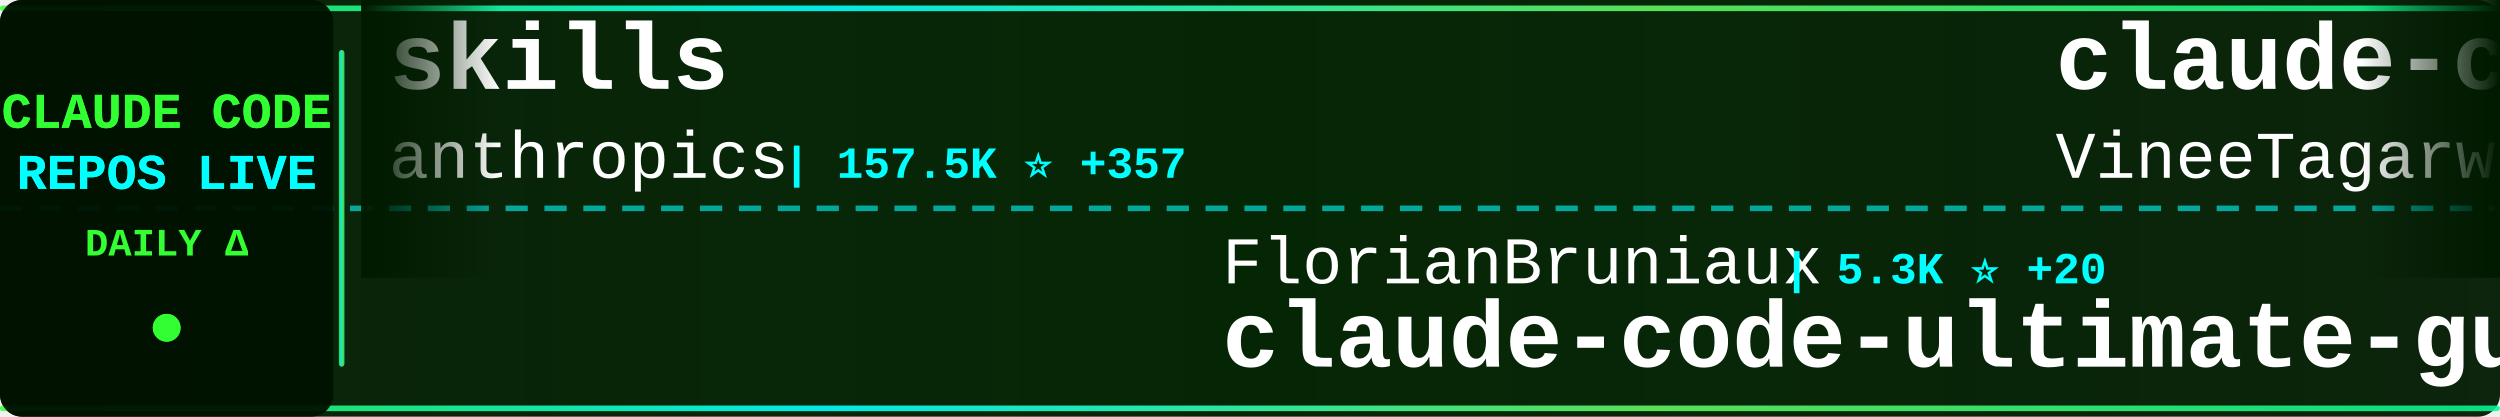
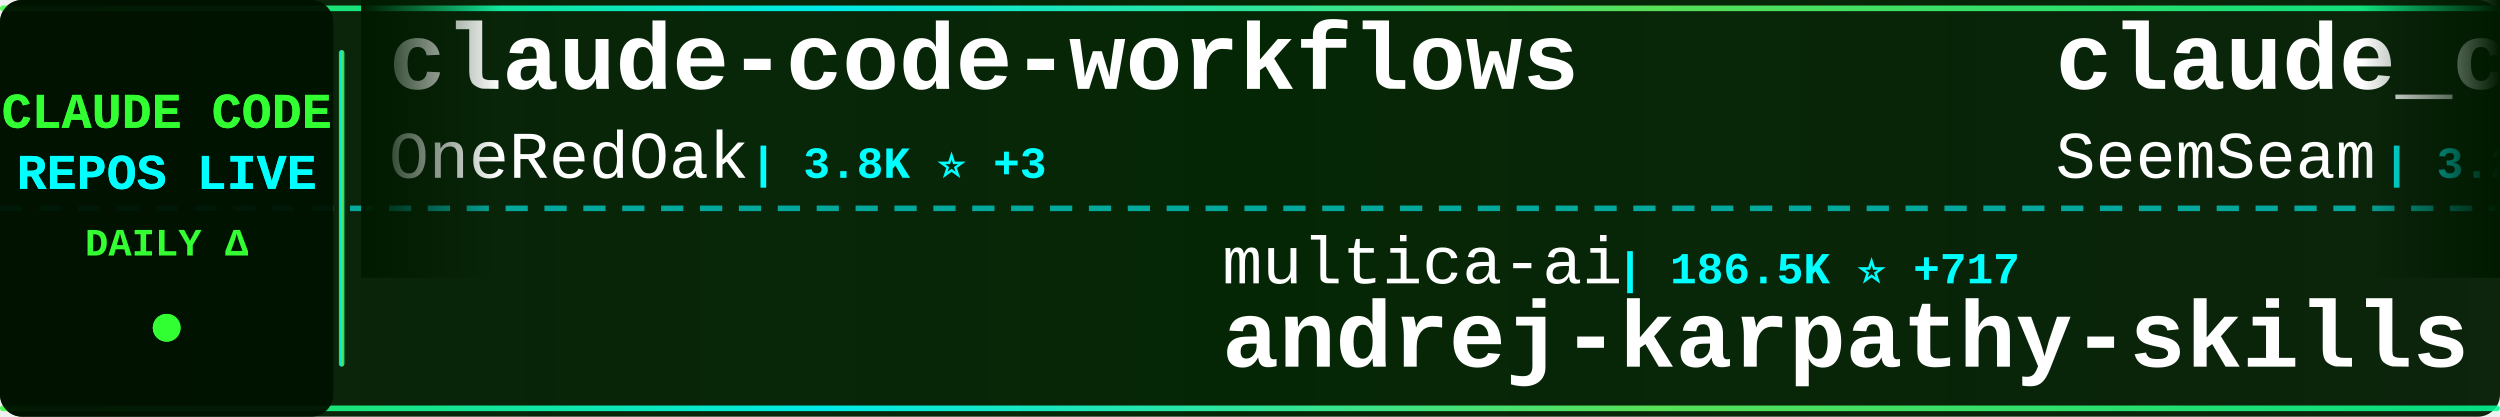
<svg xmlns="http://www.w3.org/2000/svg" width="900" height="150">
  <defs>
    <linearGradient id="tickerBg" x1="0%" y1="0%" x2="100%" y2="0%">
      <stop offset="0%" style="stop-color:#001a00;stop-opacity:0.95" />
      <stop offset="50%" style="stop-color:#002200;stop-opacity:0.98" />
      <stop offset="100%" style="stop-color:#001a00;stop-opacity:0.95" />
    </linearGradient>
    <linearGradient id="borderGrad" x1="0%" y1="0%" x2="100%" y2="0%">
      <stop offset="0%" style="stop-color:#33ff33;stop-opacity:0.85">
        <animate attributeName="stop-opacity" values="0.85;1;0.85" dur="2s" repeatCount="indefinite" />
      </stop>
      <stop offset="33%" style="stop-color:#00ffff;stop-opacity:0.9">
        <animate attributeName="stop-opacity" values="0.9;1;0.9" dur="2.2s" repeatCount="indefinite" />
      </stop>
      <stop offset="66%" style="stop-color:#66ff66;stop-opacity:0.85">
        <animate attributeName="stop-opacity" values="0.85;1;0.85" dur="1.8s" repeatCount="indefinite" />
      </stop>
      <stop offset="100%" style="stop-color:#00ff99;stop-opacity:0.85">
        <animate attributeName="stop-opacity" values="0.85;1;0.85" dur="2s" repeatCount="indefinite" />
      </stop>
    </linearGradient>
    <filter id="textGlow">
      <feGaussianBlur stdDeviation="0.1" result="coloredBlur" />
      <feMerge>
        <feMergeNode in="coloredBlur" />
        <feMergeNode in="SourceGraphic" />
      </feMerge>
    </filter>
    <filter id="metricGlow">
      <feGaussianBlur stdDeviation="0.2" result="coloredBlur" />
      <feMerge>
        <feMergeNode in="coloredBlur" />
        <feMergeNode in="SourceGraphic" />
      </feMerge>
    </filter>
    <linearGradient id="leftFade" x1="0%" y1="0%" x2="100%" y2="0%">
      <stop offset="0%" style="stop-color:#001a00;stop-opacity:1" />
      <stop offset="100%" style="stop-color:#001a00;stop-opacity:0" />
    </linearGradient>
    <linearGradient id="rightFade" x1="0%" y1="0%" x2="100%" y2="0%">
      <stop offset="0%" style="stop-color:#001a00;stop-opacity:0" />
      <stop offset="100%" style="stop-color:#001a00;stop-opacity:1" />
    </linearGradient>
  </defs>
  <rect width="900" height="150" fill="url(#tickerBg)" rx="8" />
  <rect x="0" y="2" width="900" height="2" fill="url(#borderGrad)" rx="1" />
  <rect x="0" y="146" width="900" height="2" fill="url(#borderGrad)" rx="1" />
  <line x1="0" y1="75" x2="900" y2="75" stroke="#00ffff" stroke-width="2" stroke-dasharray="8 6" opacity="0.6" />
  <rect x="0" y="0" width="120" height="150" fill="#001100" opacity="0.95" rx="8" />
  <text x="60" y="46" font-family="'Courier New', monospace" font-size="18" font-weight="bold" fill="#33ff33" text-anchor="middle" filter="url(#textGlow)">
    CLAUDE CODE
  </text>
  <text x="60" y="68" font-family="'Courier New', monospace" font-size="18" font-weight="bold" fill="#00ffff" text-anchor="middle" filter="url(#textGlow)">
    REPOS LIVE
  </text>
  <text x="60" y="92" font-family="'Courier New', monospace" font-size="14" font-weight="bold" fill="#33ff33" text-anchor="middle">
    DAILY Δ
  </text>
  <circle cx="60" cy="118" r="5" fill="#33ff33" filter="url(#metricGlow)">
    <animate attributeName="r" values="4;6;4" dur="1.5s" repeatCount="indefinite" />
    <animate attributeName="opacity" values="0.6;1;0.6" dur="1.5s" repeatCount="indefinite" />
  </circle>
  <rect x="122" y="18" width="2" height="114" fill="url(#borderGrad)" rx="1" />
  <clipPath id="tickerClip">
    <rect x="130" y="0" width="770" height="150" />
  </clipPath>
  <g clip-path="url(#tickerClip)">
    <g id="tickerItems">
      <animateTransform attributeName="transform" attributeType="XML" type="translate" from="0 0" to="-3000 0" dur="54s" repeatCount="indefinite" />
      <g transform="translate(0, 0)">
-         <text x="140" y="32" font-family="'Courier New', monospace" font-size="34" font-weight="bold" fill="#ffffff">skills</text>
-         <text x="140" y="64" font-family="'Courier New', monospace" font-size="24" font-weight="normal" fill="#ffffff" opacity="1.0">anthropics</text>
-         <text x="282" y="64" font-family="'Courier New', monospace" font-size="16" font-weight="bold" fill="#00ffff"> | 157.5K ⭐ +357</text>
+         <text x="140" y="32" font-family="'Courier New', monospace" font-size="34" font-weight="bold" fill="#ffffff">claude-code-workflows</text>
+         <text x="140" y="64" font-family="'Courier New', monospace" font-size="24" font-weight="normal" fill="#ffffff" opacity="1.0">OneRedOak</text>
+         <text x="270" y="64" font-family="'Courier New', monospace" font-size="16" font-weight="bold" fill="#00ffff"> | 3.8K ⭐ +3</text>
      </g>
      <g transform="translate(300, 0)">
-         <text x="140" y="102" font-family="'Courier New', monospace" font-size="24" font-weight="normal" fill="#ffffff" opacity="1.0">FlorianBruniaux</text>
-         <text x="342" y="102" font-family="'Courier New', monospace" font-size="16" font-weight="bold" fill="#00ffff"> | 5.3K ⭐ +20</text>
-         <text x="140" y="132" font-family="'Courier New', monospace" font-size="34" font-weight="bold" fill="#ffffff">claude-code-ultimate-gui...</text>
+         <text x="140" y="102" font-family="'Courier New', monospace" font-size="24" font-weight="normal" fill="#ffffff" opacity="1.0">multica-ai</text>
+         <text x="282" y="102" font-family="'Courier New', monospace" font-size="16" font-weight="bold" fill="#00ffff"> | 186.5K ⭐ +717</text>
+         <text x="140" y="132" font-family="'Courier New', monospace" font-size="34" font-weight="bold" fill="#ffffff">andrej-karpathy-skills</text>
      </g>
      <g transform="translate(600, 0)">
-         <text x="140" y="32" font-family="'Courier New', monospace" font-size="34" font-weight="bold" fill="#ffffff">claude-code</text>
-         <text x="140" y="64" font-family="'Courier New', monospace" font-size="24" font-weight="normal" fill="#ffffff" opacity="1.0">VineeTagarwaL-code</text>
-         <text x="378" y="64" font-family="'Courier New', monospace" font-size="16" font-weight="bold" fill="#00ffff"> | 276 ⭐</text>
+         <text x="140" y="32" font-family="'Courier New', monospace" font-size="34" font-weight="bold" fill="#ffffff">claude_codex_bridge</text>
+         <text x="140" y="64" font-family="'Courier New', monospace" font-size="24" font-weight="normal" fill="#ffffff" opacity="1.0">SeemSeam</text>
+         <text x="258" y="64" font-family="'Courier New', monospace" font-size="16" font-weight="bold" fill="#00ffff"> | 3.2K ⭐ +13</text>
      </g>
      <g transform="translate(900, 0)">
-         <text x="140" y="102" font-family="'Courier New', monospace" font-size="24" font-weight="normal" fill="#ffffff" opacity="1.0">luyao618</text>
-         <text x="258" y="102" font-family="'Courier New', monospace" font-size="16" font-weight="bold" fill="#00ffff"> | 1.6K ⭐ +5</text>
-         <text x="140" y="132" font-family="'Courier New', monospace" font-size="34" font-weight="bold" fill="#ffffff">Claude-Code-Source-Study</text>
+         <text x="140" y="102" font-family="'Courier New', monospace" font-size="24" font-weight="normal" fill="#ffffff" opacity="1.0">catlog22</text>
+         <text x="258" y="102" font-family="'Courier New', monospace" font-size="16" font-weight="bold" fill="#00ffff"> | 2.1K ⭐ +1</text>
+         <text x="140" y="132" font-family="'Courier New', monospace" font-size="34" font-weight="bold" fill="#ffffff">Claude-Code-Workflow</text>
      </g>
      <g transform="translate(1200, 0)">
-         <text x="140" y="32" font-family="'Courier New', monospace" font-size="34" font-weight="bold" fill="#ffffff">Auto-claude-code-researc...</text>
-         <text x="140" y="64" font-family="'Courier New', monospace" font-size="24" font-weight="normal" fill="#ffffff" opacity="1.0">wanshuiyin</text>
-         <text x="282" y="64" font-family="'Courier New', monospace" font-size="16" font-weight="bold" fill="#00ffff"> | 12.9K ⭐ +44</text>
+         <text x="140" y="32" font-family="'Courier New', monospace" font-size="34" font-weight="bold" fill="#ffffff">claude-code-webui</text>
+         <text x="140" y="64" font-family="'Courier New', monospace" font-size="24" font-weight="normal" fill="#ffffff" opacity="1.0">sugyan</text>
+         <text x="234" y="64" font-family="'Courier New', monospace" font-size="16" font-weight="bold" fill="#00ffff"> | 1.1K ⭐</text>
      </g>
      <g transform="translate(1500, 0)">
-         <text x="140" y="102" font-family="'Courier New', monospace" font-size="24" font-weight="normal" fill="#ffffff" opacity="1.0">OrcaWhisper</text>
-         <text x="294" y="102" font-family="'Courier New', monospace" font-size="16" font-weight="bold" fill="#00ffff"> | 80 ⭐</text>
-         <text x="140" y="132" font-family="'Courier New', monospace" font-size="34" font-weight="bold" fill="#ffffff">Claude-Code</text>
+         <text x="140" y="102" font-family="'Courier New', monospace" font-size="24" font-weight="normal" fill="#ffffff" opacity="1.0">claude-code-best</text>
+         <text x="354" y="102" font-family="'Courier New', monospace" font-size="16" font-weight="bold" fill="#00ffff"> | 20.7K ⭐ +54</text>
+         <text x="140" y="132" font-family="'Courier New', monospace" font-size="34" font-weight="bold" fill="#ffffff">claude-code</text>
      </g>
      <g transform="translate(1800, 0)">
-         <text x="140" y="32" font-family="'Courier New', monospace" font-size="34" font-weight="bold" fill="#ffffff">awesome-claude-code-suba...</text>
-         <text x="140" y="64" font-family="'Courier New', monospace" font-size="24" font-weight="normal" fill="#ffffff" opacity="1.0">VoltAgent</text>
-         <text x="270" y="64" font-family="'Courier New', monospace" font-size="16" font-weight="bold" fill="#00ffff"> | 22.7K ⭐ +55</text>
+         <text x="140" y="32" font-family="'Courier New', monospace" font-size="34" font-weight="bold" fill="#ffffff">awesome-claude-code-tool...</text>
+         <text x="140" y="64" font-family="'Courier New', monospace" font-size="24" font-weight="normal" fill="#ffffff" opacity="1.0">rohitg00</text>
+         <text x="258" y="64" font-family="'Courier New', monospace" font-size="16" font-weight="bold" fill="#00ffff"> | 2.2K ⭐ +9</text>
      </g>
      <g transform="translate(2100, 0)">
-         <text x="140" y="102" font-family="'Courier New', monospace" font-size="24" font-weight="normal" fill="#ffffff" opacity="1.0">affaan-m</text>
-         <text x="258" y="102" font-family="'Courier New', monospace" font-size="16" font-weight="bold" fill="#00ffff"> | 224.8K ⭐ +527</text>
-         <text x="140" y="132" font-family="'Courier New', monospace" font-size="34" font-weight="bold" fill="#ffffff">ECC</text>
+         <text x="140" y="102" font-family="'Courier New', monospace" font-size="24" font-weight="normal" fill="#ffffff" opacity="1.0">Onewon</text>
+         <text x="234" y="102" font-family="'Courier New', monospace" font-size="16" font-weight="bold" fill="#00ffff"> | 182 ⭐</text>
+         <text x="140" y="132" font-family="'Courier New', monospace" font-size="34" font-weight="bold" fill="#ffffff">claude-code</text>
      </g>
      <g transform="translate(2400, 0)">
-         <text x="140" y="32" font-family="'Courier New', monospace" font-size="34" font-weight="bold" fill="#ffffff">claude-code-harness</text>
-         <text x="140" y="64" font-family="'Courier New', monospace" font-size="24" font-weight="normal" fill="#ffffff" opacity="1.0">Chachamaru127</text>
-         <text x="318" y="64" font-family="'Courier New', monospace" font-size="16" font-weight="bold" fill="#00ffff"> | 2.9K ⭐ +9</text>
+         <text x="140" y="32" font-family="'Courier New', monospace" font-size="34" font-weight="bold" fill="#ffffff">claude-code-hub</text>
+         <text x="140" y="64" font-family="'Courier New', monospace" font-size="24" font-weight="normal" fill="#ffffff" opacity="1.0">ding113</text>
+         <text x="246" y="64" font-family="'Courier New', monospace" font-size="16" font-weight="bold" fill="#00ffff"> | 3.2K ⭐ +6</text>
      </g>
      <g transform="translate(2700, 0)">
-         <text x="140" y="102" font-family="'Courier New', monospace" font-size="24" font-weight="normal" fill="#ffffff" opacity="1.0">isboyjc</text>
-         <text x="246" y="102" font-family="'Courier New', monospace" font-size="16" font-weight="bold" fill="#00ffff"> | 160 ⭐ +1</text>
+         <text x="140" y="102" font-family="'Courier New', monospace" font-size="24" font-weight="normal" fill="#ffffff" opacity="1.0">RishabhK103</text>
+         <text x="294" y="102" font-family="'Courier New', monospace" font-size="16" font-weight="bold" fill="#00ffff"> | 99 ⭐</text>
        <text x="140" y="132" font-family="'Courier New', monospace" font-size="34" font-weight="bold" fill="#ffffff">claude-code</text>
      </g>
      <g transform="translate(3000, 0)">
-         <text x="140" y="32" font-family="'Courier New', monospace" font-size="34" font-weight="bold" fill="#ffffff">skills</text>
-         <text x="140" y="64" font-family="'Courier New', monospace" font-size="24" font-weight="normal" fill="#ffffff" opacity="1.0">anthropics</text>
-         <text x="282" y="64" font-family="'Courier New', monospace" font-size="16" font-weight="bold" fill="#00ffff"> | 157.5K ⭐ +357</text>
+         <text x="140" y="32" font-family="'Courier New', monospace" font-size="34" font-weight="bold" fill="#ffffff">claude-code-workflows</text>
+         <text x="140" y="64" font-family="'Courier New', monospace" font-size="24" font-weight="normal" fill="#ffffff" opacity="1.0">OneRedOak</text>
+         <text x="270" y="64" font-family="'Courier New', monospace" font-size="16" font-weight="bold" fill="#00ffff"> | 3.8K ⭐ +3</text>
      </g>
      <g transform="translate(3300, 0)">
-         <text x="140" y="102" font-family="'Courier New', monospace" font-size="24" font-weight="normal" fill="#ffffff" opacity="1.0">FlorianBruniaux</text>
-         <text x="342" y="102" font-family="'Courier New', monospace" font-size="16" font-weight="bold" fill="#00ffff"> | 5.3K ⭐ +20</text>
-         <text x="140" y="132" font-family="'Courier New', monospace" font-size="34" font-weight="bold" fill="#ffffff">claude-code-ultimate-gui...</text>
+         <text x="140" y="102" font-family="'Courier New', monospace" font-size="24" font-weight="normal" fill="#ffffff" opacity="1.0">multica-ai</text>
+         <text x="282" y="102" font-family="'Courier New', monospace" font-size="16" font-weight="bold" fill="#00ffff"> | 186.5K ⭐ +717</text>
+         <text x="140" y="132" font-family="'Courier New', monospace" font-size="34" font-weight="bold" fill="#ffffff">andrej-karpathy-skills</text>
      </g>
      <g transform="translate(3600, 0)">
-         <text x="140" y="32" font-family="'Courier New', monospace" font-size="34" font-weight="bold" fill="#ffffff">claude-code</text>
-         <text x="140" y="64" font-family="'Courier New', monospace" font-size="24" font-weight="normal" fill="#ffffff" opacity="1.0">VineeTagarwaL-code</text>
-         <text x="378" y="64" font-family="'Courier New', monospace" font-size="16" font-weight="bold" fill="#00ffff"> | 276 ⭐</text>
+         <text x="140" y="32" font-family="'Courier New', monospace" font-size="34" font-weight="bold" fill="#ffffff">claude_codex_bridge</text>
+         <text x="140" y="64" font-family="'Courier New', monospace" font-size="24" font-weight="normal" fill="#ffffff" opacity="1.0">SeemSeam</text>
+         <text x="258" y="64" font-family="'Courier New', monospace" font-size="16" font-weight="bold" fill="#00ffff"> | 3.2K ⭐ +13</text>
      </g>
      <g transform="translate(3900, 0)">
-         <text x="140" y="102" font-family="'Courier New', monospace" font-size="24" font-weight="normal" fill="#ffffff" opacity="1.0">luyao618</text>
-         <text x="258" y="102" font-family="'Courier New', monospace" font-size="16" font-weight="bold" fill="#00ffff"> | 1.6K ⭐ +5</text>
-         <text x="140" y="132" font-family="'Courier New', monospace" font-size="34" font-weight="bold" fill="#ffffff">Claude-Code-Source-Study</text>
+         <text x="140" y="102" font-family="'Courier New', monospace" font-size="24" font-weight="normal" fill="#ffffff" opacity="1.0">catlog22</text>
+         <text x="258" y="102" font-family="'Courier New', monospace" font-size="16" font-weight="bold" fill="#00ffff"> | 2.1K ⭐ +1</text>
+         <text x="140" y="132" font-family="'Courier New', monospace" font-size="34" font-weight="bold" fill="#ffffff">Claude-Code-Workflow</text>
      </g>
    </g>
  </g>
  <rect x="130" y="0" width="50" height="100" fill="url(#leftFade)" />
  <rect x="850" y="0" width="50" height="100" fill="url(#rightFade)" />
</svg>
